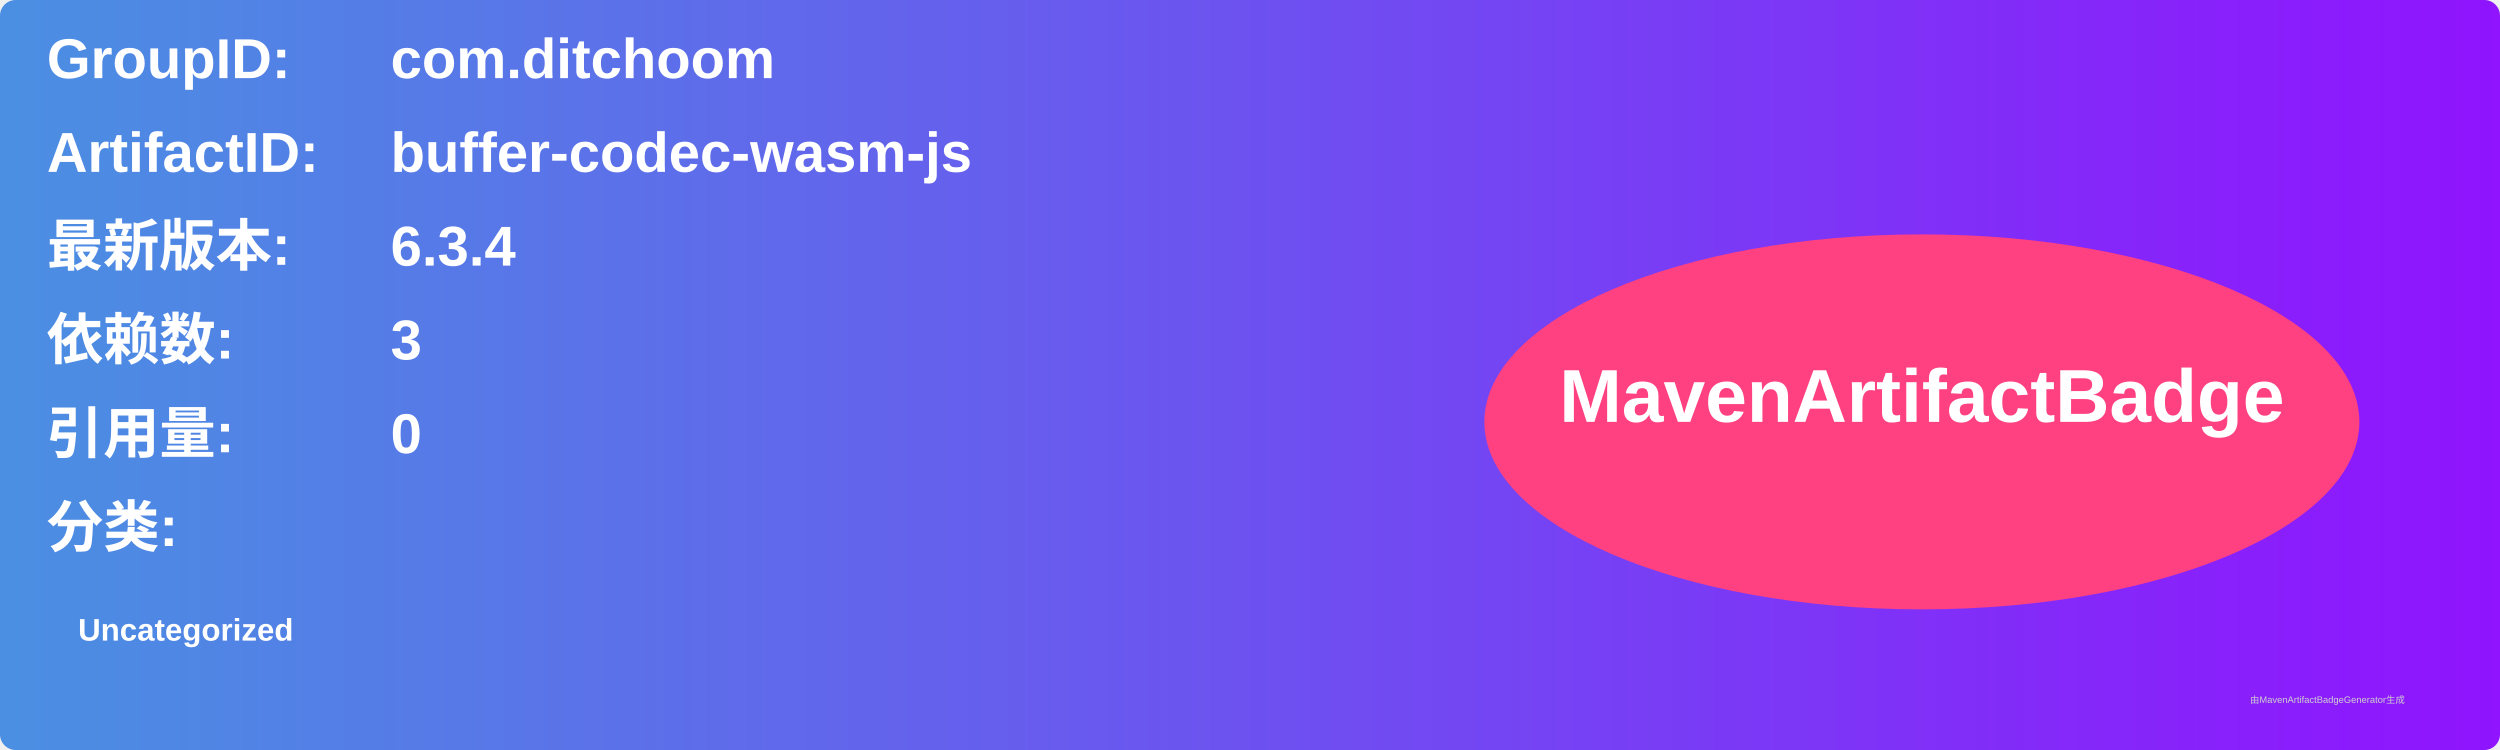
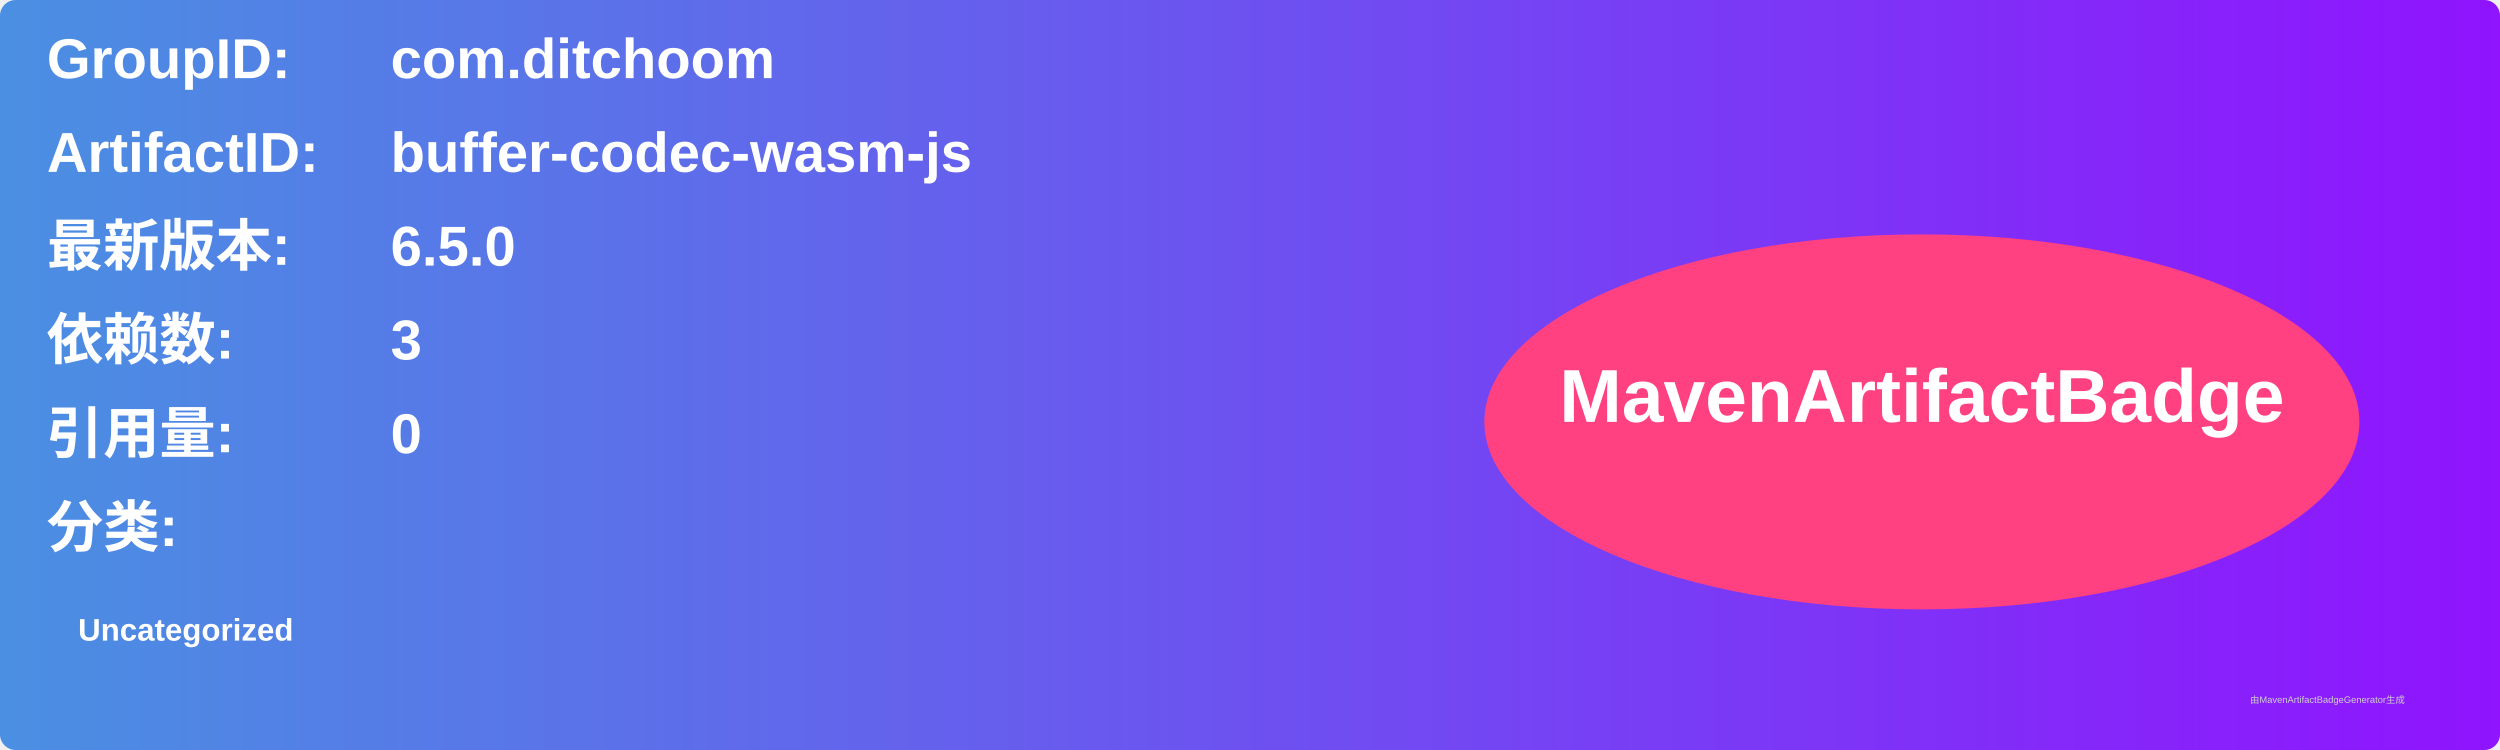
<svg xmlns="http://www.w3.org/2000/svg" width="800" height="240" viewBox="0 0 800 240">
  <linearGradient id="grad" x1="0%" y1="0%" x2="100%" y2="0%">
    <stop offset="0%" stop-color="#4a90e2" />
    <stop offset="100%" stop-color="#9013fe" />
  </linearGradient>
  <rect width="100%" height="100%" rx="5" ry="5" fill="url(#grad)" />
  <g transform="translate(15, 15)">
    <text x="0" y="10" font-family="Arial" font-size="18" fill="white" font-weight="bold" width="260">GroupID:</text>
    <text x="110" y="10" font-family="Arial" font-size="18" fill="white" font-weight="bold" width="460">com.ditchoom</text>
    <text x="0" y="40" font-family="Arial" font-size="18" fill="white" font-weight="bold" width="260">ArtifactID:</text>
    <text x="110" y="40" font-family="Arial" font-size="18" fill="white" font-weight="bold" width="460">buffer-codec-wasm-js</text>
    <text x="0" y="70" font-family="Arial" font-size="18" fill="white" font-weight="bold">最新版本:</text>
    <text x="110" y="70" font-family="Arial" font-size="18" fill="white" font-weight="bold">
-       <tspan font-weight="bold">6.3.4</tspan>
+       <tspan font-weight="bold">6.5.0</tspan>
    </text>
    <text x="0" y="100" font-family="Arial" font-size="18" fill="white" font-weight="bold">依赖数: </text>
    <text x="110" y="100" font-family="Arial" font-size="18" fill="white">
      <tspan font-weight="bold">3</tspan>
    </text>
    <text x="0" y="130" font-family="Arial" font-size="18" fill="white" font-weight="bold">引用量: </text>
    <text x="110" y="130" font-family="Arial" font-size="18" fill="white">
      <tspan font-weight="bold">0</tspan>
    </text>
    <text x="0" y="160" font-family="Arial" font-size="18" fill="white" font-weight="bold">分类:</text>
    <text x="10" y="190" font-family="Arial" font-size="10" fill="white">
      <tspan font-weight="bold">Uncategorized</tspan>
    </text>
    <ellipse cx="600" cy="120" rx="140" ry="60" fill="#ff4081" />
    <text x="600" y="120" text-anchor="middle" font-family="Arial" font-size="24" fill="white" font-weight="bold">MavenArtifactBadge</text>
  </g>
  <text x="720" y="225" font-family="Arial" font-size="3" fill="#d0d0d0">由MavenArtifactBadgeGenerator生成</text>
</svg>
